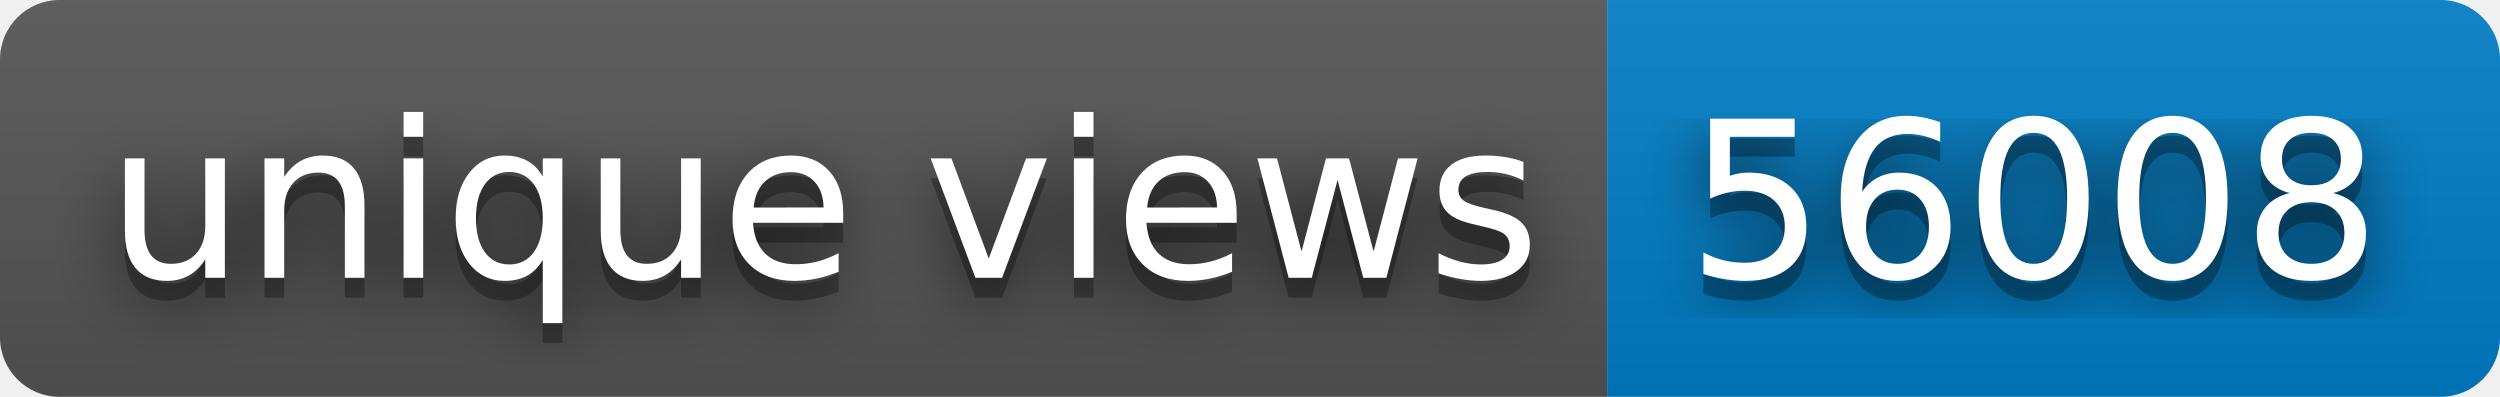
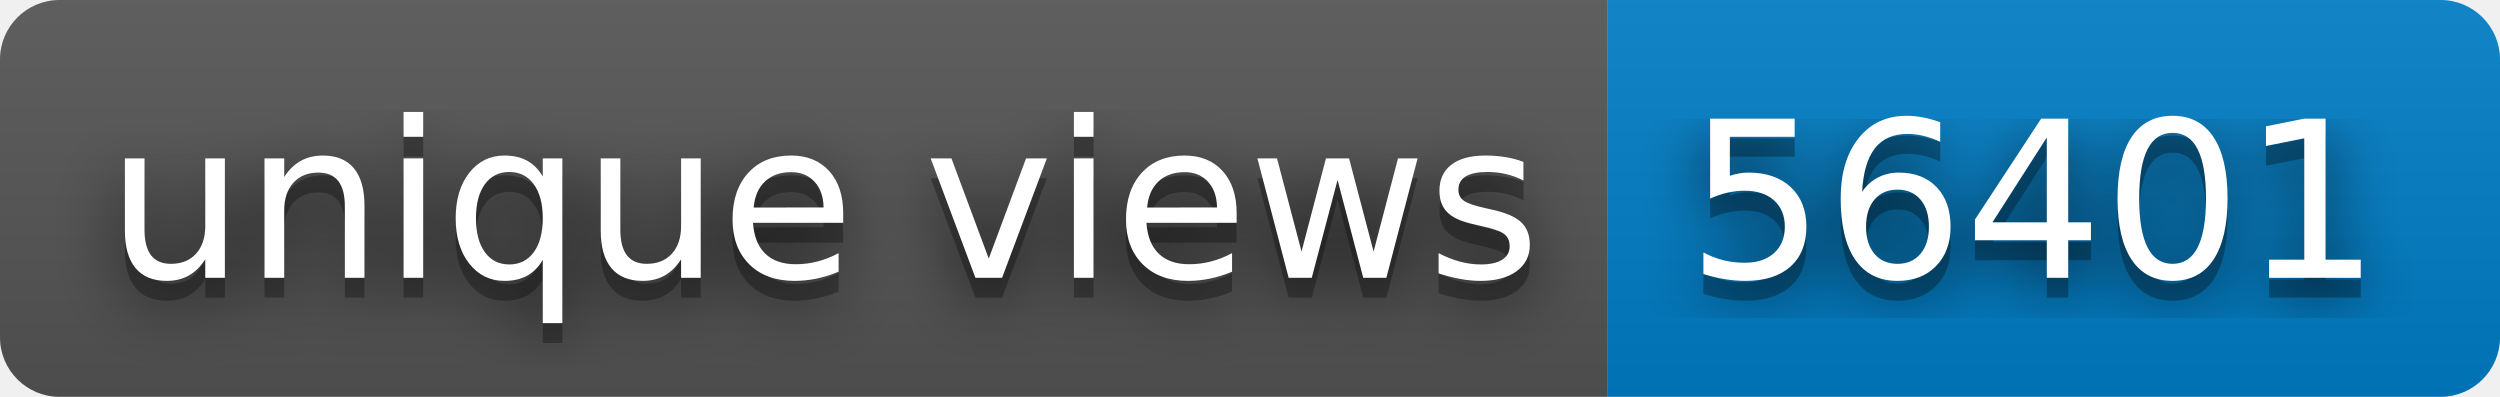
- <svg xmlns="http://www.w3.org/2000/svg" width="126" height="20" role="img" aria-label="unique views: 56008">
+ <svg xmlns="http://www.w3.org/2000/svg" width="126" height="20" role="img" aria-label="unique views: 56401">
  <filter id="blur">
    <feGaussianBlur stdDeviation="16" />
  </filter>
  <linearGradient id="s" x2="0" y2="100%">
    <stop offset="0" stop-color="#bbb" stop-opacity=".1" />
    <stop offset="1" stop-opacity=".1" />
  </linearGradient>
  <clipPath id="r">
    <rect width="126" height="20" rx="3" />
  </clipPath>
  <g clip-path="url(#r)">
    <rect width="81" height="20" fill="#555" />
    <rect x="81" width="45" height="20" fill="#007ec6" />
    <rect width="126" height="20" fill="url(#s)" />
  </g>
  <g fill="#fff" text-anchor="middle" font-family="Verdana,Geneva,DejaVu Sans,sans-serif" text-rendering="geometricPrecision" font-size="110">
    <g transform="scale(.1)">
      <g aria-hidden="true" fill="#010101">
        <text x="415" y="150" fill-opacity=".8" filter="url(#blur)" textLength="710">unique views</text>
        <text x="415" y="150" fill-opacity=".3" textLength="710">unique views</text>
      </g>
      <text x="415" y="140" textLength="710">unique views</text>
    </g>
    <g transform="scale(.1)">
      <g aria-hidden="true" fill="#010101">
-         <text x="1025" y="150" fill-opacity=".8" filter="url(#blur)" textLength="350">56008</text>
-         <text x="1025" y="150" fill-opacity=".3" textLength="350">56008</text>
+         <text x="1025" y="150" fill-opacity=".8" filter="url(#blur)" textLength="350">56401</text>
+         <text x="1025" y="150" fill-opacity=".3" textLength="350">56401</text>
      </g>
-       <text x="1025" y="140" textLength="350">56008</text>
+       <text x="1025" y="140" textLength="350">56401</text>
    </g>
  </g>
</svg>
